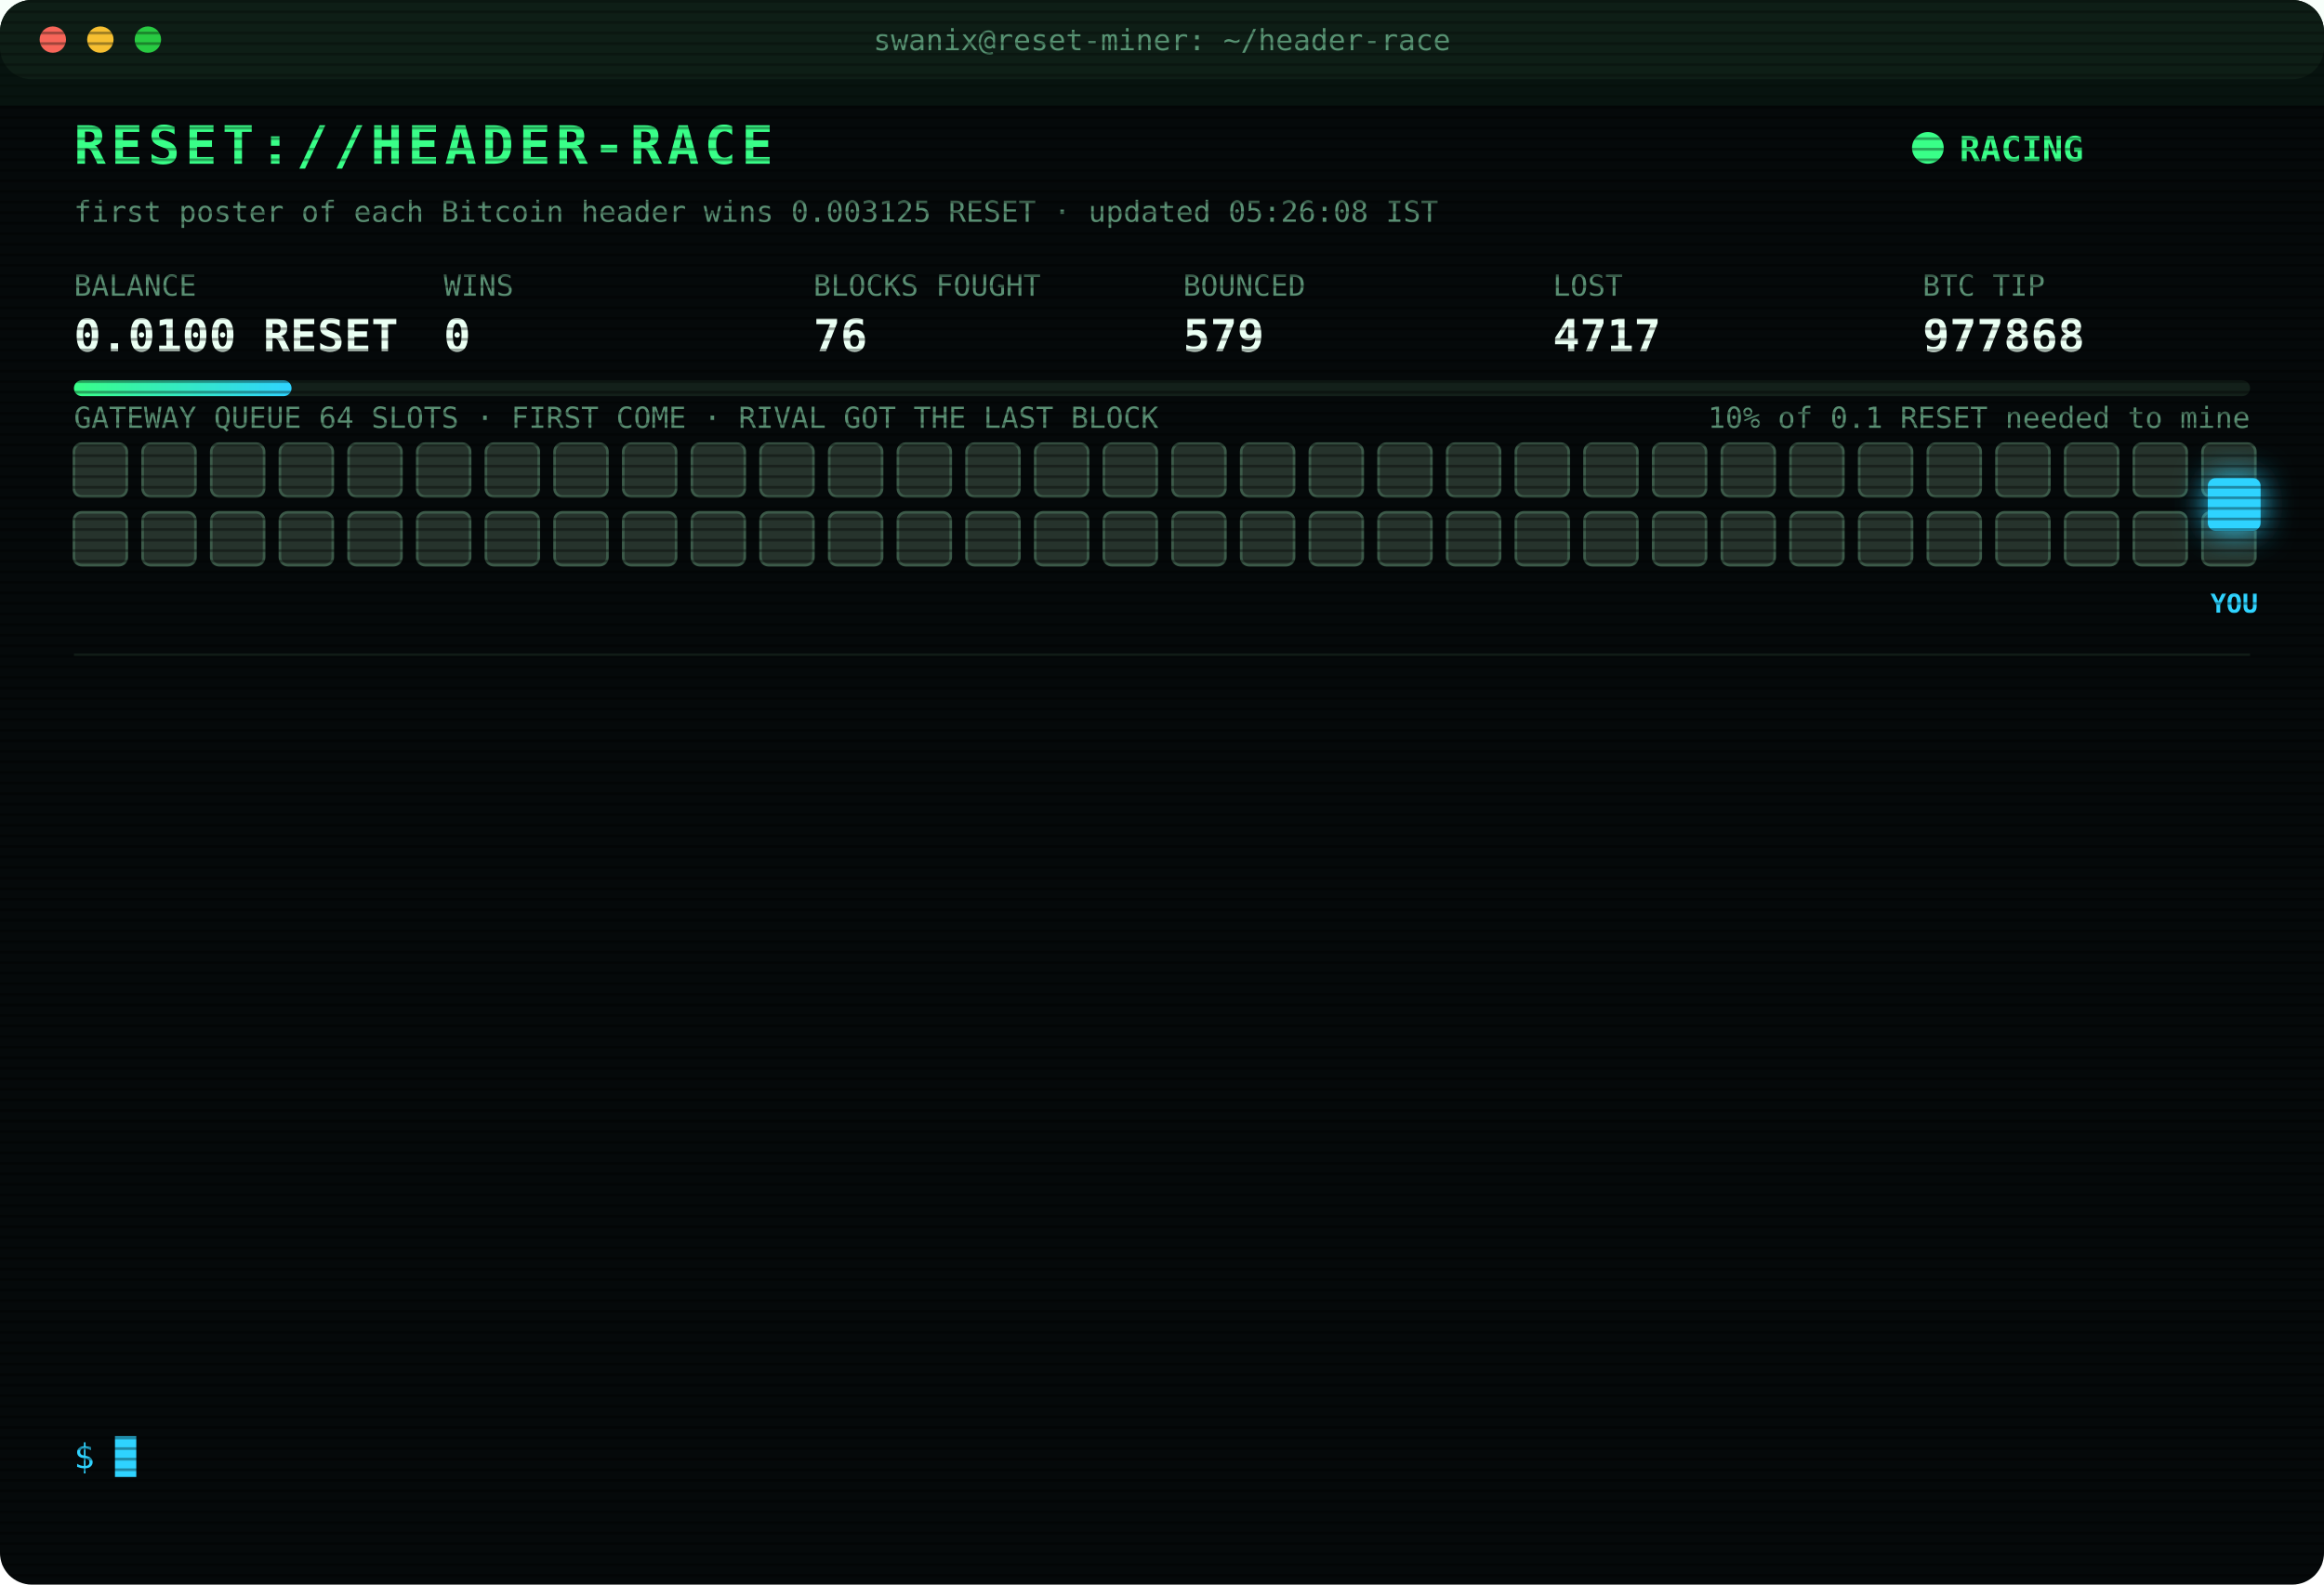
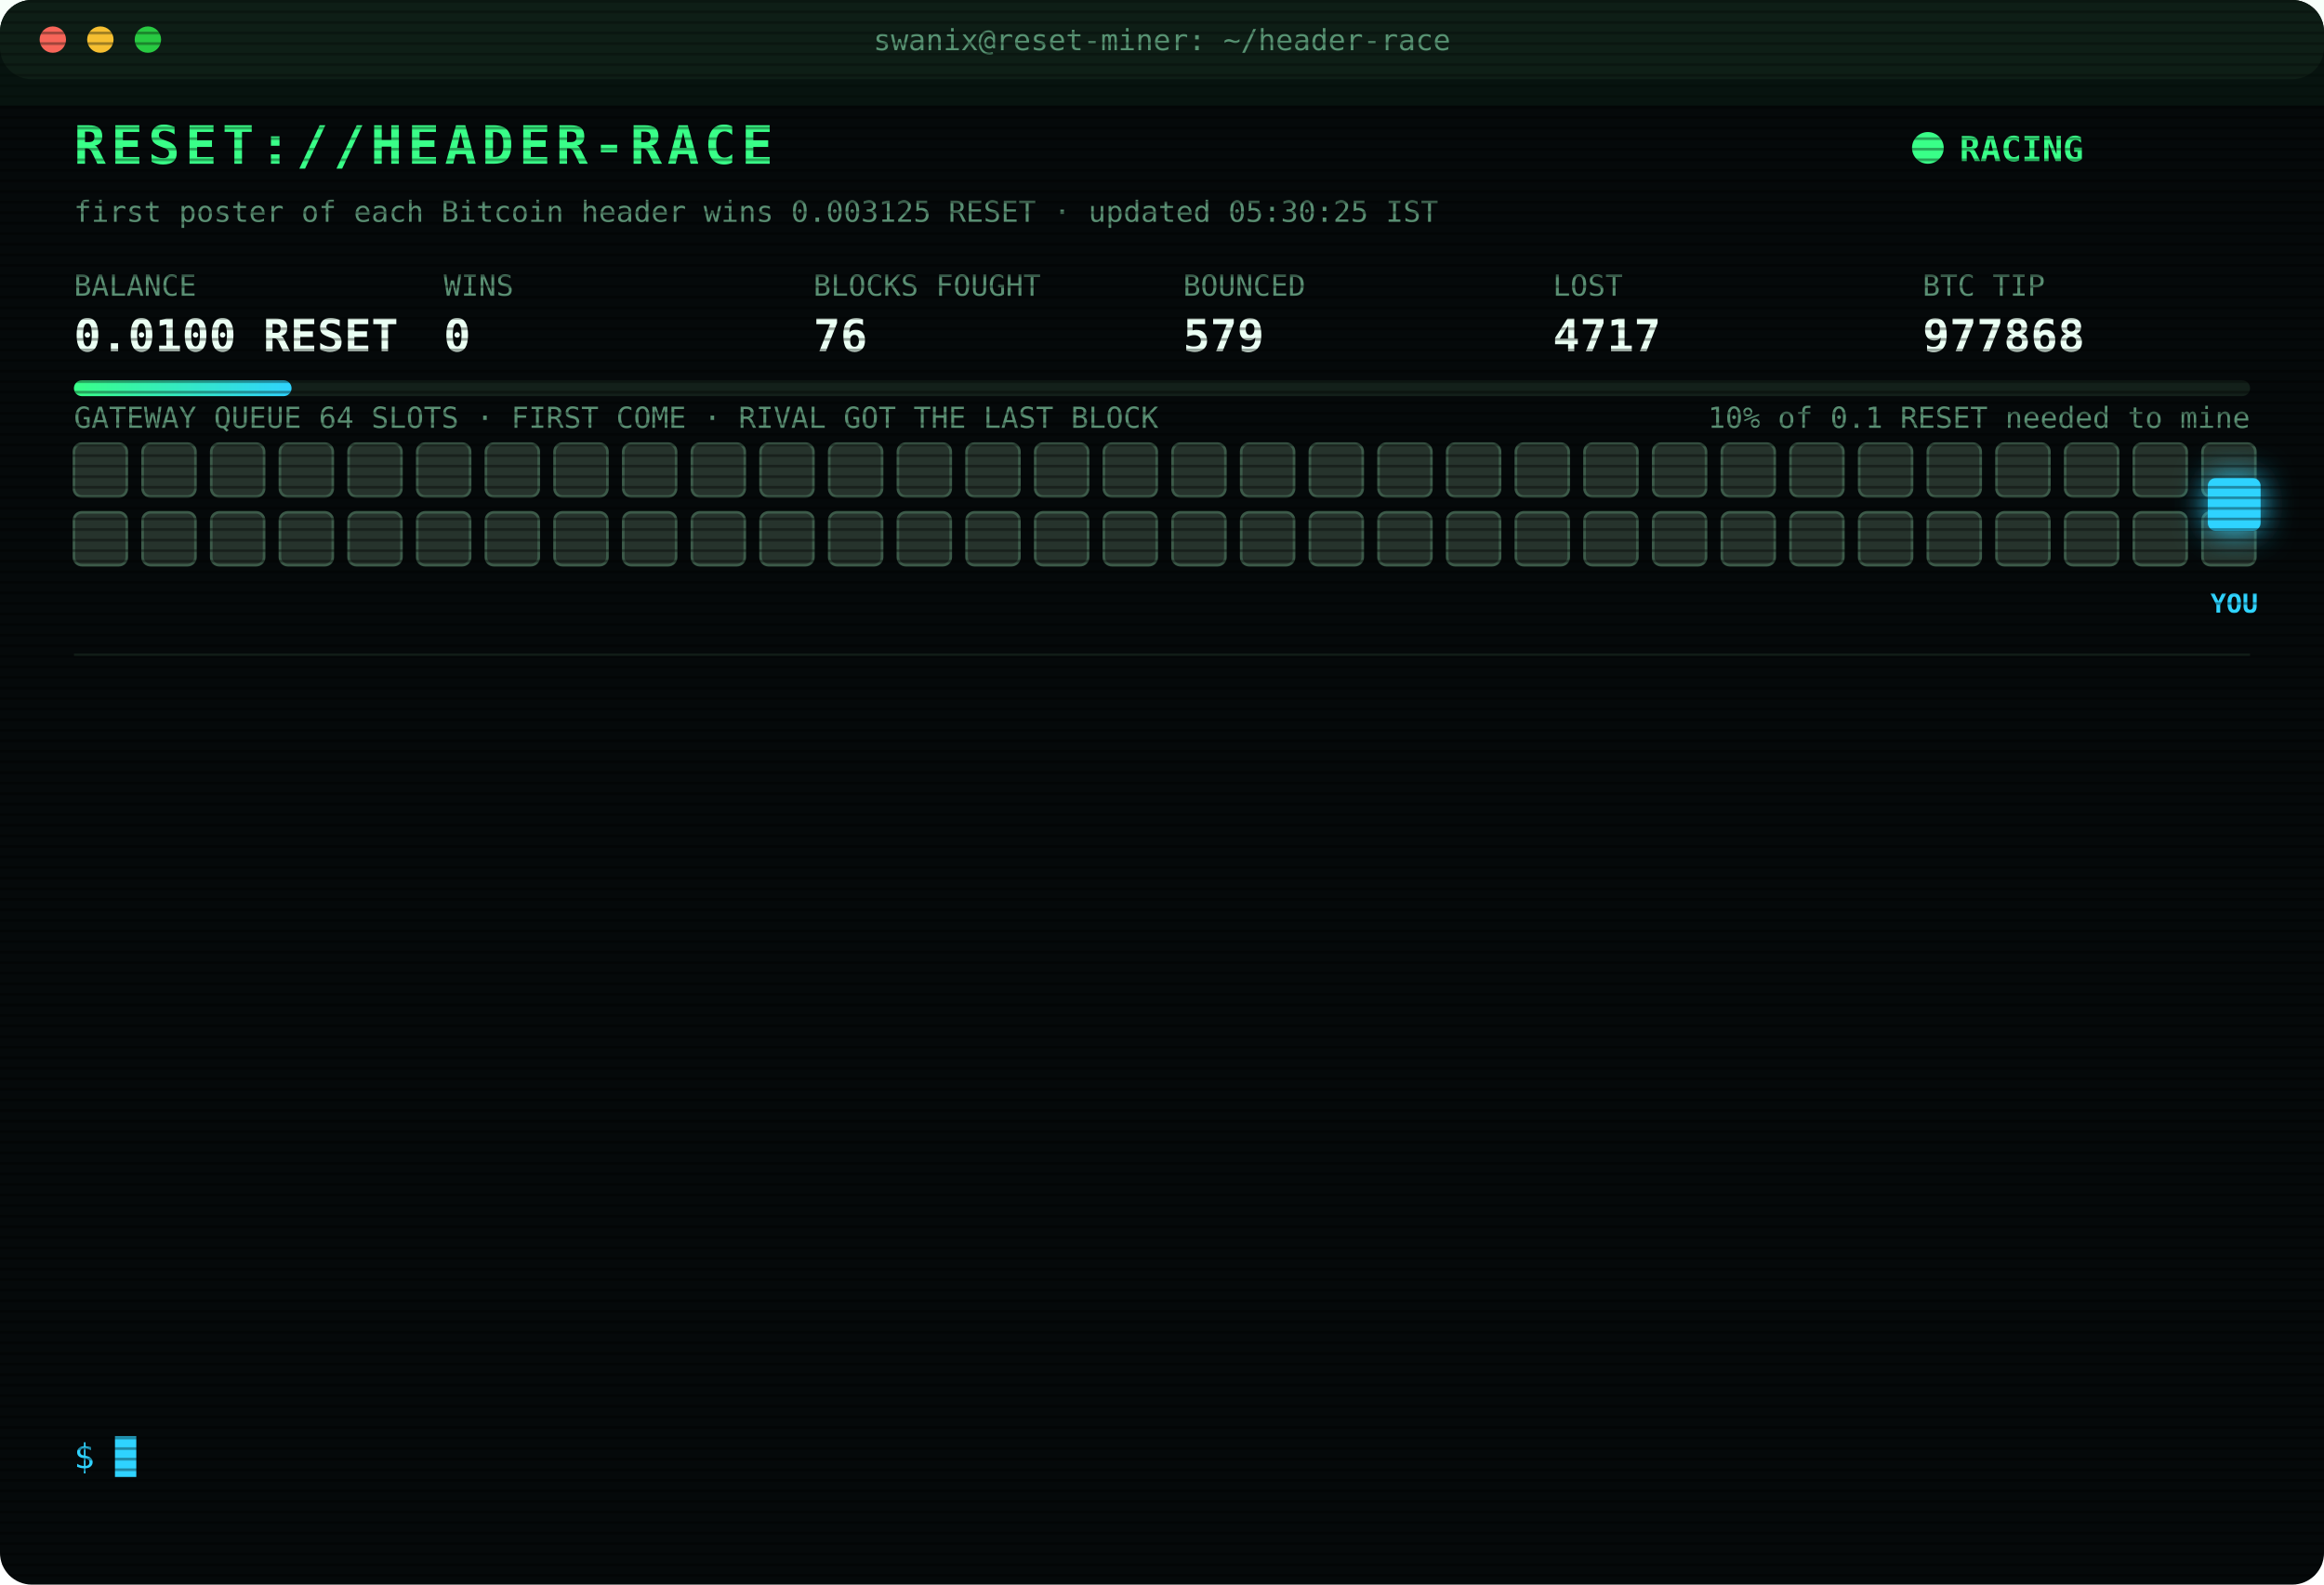
<svg xmlns="http://www.w3.org/2000/svg" width="880" height="600" viewBox="0 0 880 600" font-family="ui-monospace,SFMono-Regular,Menlo,Consolas,monospace">
  <style>
text{font-size:13px;fill:#7CFFB2}
.title{font-size:20px;font-weight:700;fill:#39FF88;letter-spacing:2px;animation:glitch 3s infinite steps(1)}
.sub{fill:#2fd3ff}.k{fill:#5a8f73;font-size:11px}.v{font-size:17px;font-weight:700;fill:#eafff3}
.ts{fill:#3f6b56}.boot{fill:#2fd3ff}.dim{fill:#5a8f73}.bad{fill:#ff4d6d}.warn{fill:#ffd23f}.mag{fill:#ff5cf0}.win{fill:#39FF88;font-weight:700}
.tag{font-size:10px;fill:#2fd3ff;font-weight:700}
.rival{fill:#26332c;stroke:#3c5a49;animation:jam 1.2s infinite alternate}
.idle{fill:#141c18;stroke:#22302a;animation:breathe 4s infinite}
.me{fill:#2fd3ff;filter:drop-shadow(0 0 6px #2fd3ff)}
.hover{animation:nudge 1.1s infinite ease-in-out}.bounce{animation:kick 1.4s infinite}
.ln{opacity:0;animation:in .4s forwards}
.cur{animation:blink 1s infinite steps(1)}
.scan{animation:scan 6s infinite linear}
.led{animation:blink 1.4s infinite}
@keyframes in{from{opacity:0;transform:translateX(-6px)}to{opacity:1;transform:none}}
@keyframes blink{50%{opacity:0}}
@keyframes jam{to{fill:#33463b}}
@keyframes breathe{50%{opacity:.4}}
@keyframes nudge{50%{transform:translateX(-10px)}}
@keyframes kick{0%,100%{transform:none}30%{transform:translateX(-14px)}55%{transform:translateX(10px) translateY(-6px)}}
@keyframes glitch{0%,92%{transform:none}93%{transform:translateX(2px);fill:#ff4d6d}95%{transform:translateX(-2px);fill:#2fd3ff}97%{transform:none}}
@keyframes scan{from{transform:translateY(-40px)}to{transform:translateY(600px)}}
</style>
  <defs>
    <pattern id="sl" width="4" height="4" patternUnits="userSpaceOnUse">
      <rect width="4" height="1" fill="#000" opacity=".35" />
    </pattern>
    <linearGradient id="bar">
      <stop offset="0" stop-color="#39FF88" />
      <stop offset="1" stop-color="#2fd3ff" />
    </linearGradient>
  </defs>
  <rect width="880" height="600" rx="12" fill="#05090a" />
  <rect width="880" height="30" rx="12" fill="#0d1512" />
  <circle cx="20" cy="15" r="5" fill="#ff5f57" />
  <circle cx="38" cy="15" r="5" fill="#febc2e" />
  <circle cx="56" cy="15" r="5" fill="#28c840" />
  <text x="440" y="19" text-anchor="middle" class="k">swanix@reset-miner: ~/header-race</text>
  <text x="28" y="62" class="title">RESET://HEADER-RACE</text>
  <circle class="led" cx="730" cy="56" r="6" fill="#39FF88" />
  <text x="742" y="61" class="win">RACING</text>
-   <text x="28" y="84" class="k">first poster of each Bitcoin header wins 0.003125 RESET · updated 05:26:08 IST</text>
+   <text x="28" y="84" class="k">first poster of each Bitcoin header wins 0.003125 RESET · updated 05:30:25 IST</text>
  <text x="28" y="112" class="k">BALANCE</text>
  <text x="28" y="133" class="v">0.0100 RESET</text>
  <text x="168" y="112" class="k">WINS</text>
  <text x="168" y="133" class="v">0</text>
  <text x="308" y="112" class="k">BLOCKS FOUGHT</text>
  <text x="308" y="133" class="v">76</text>
  <text x="448" y="112" class="k">BOUNCED</text>
  <text x="448" y="133" class="v">579</text>
  <text x="588" y="112" class="k">LOST</text>
  <text x="588" y="133" class="v">4717</text>
  <text x="728" y="112" class="k">BTC TIP</text>
  <text x="728" y="133" class="v">977868</text>
  <rect x="28" y="144" width="824" height="6" rx="3" fill="#13201a" />
  <rect x="28" y="144" width="82.4" height="6" rx="3" fill="url(#bar)" />
  <text x="852" y="162" text-anchor="end" class="k">10% of 0.1 RESET needed to mine</text>
  <text x="28" y="162" class="k">GATEWAY QUEUE 64 SLOTS · FIRST COME · RIVAL GOT THE LAST BLOCK</text>
  <rect class="rival" x="28" y="168" width="20" height="20" rx="3" style="animation-delay:0.00s" />
  <rect class="rival" x="54" y="168" width="20" height="20" rx="3" style="animation-delay:0.05s" />
  <rect class="rival" x="80" y="168" width="20" height="20" rx="3" style="animation-delay:0.10s" />
  <rect class="rival" x="106" y="168" width="20" height="20" rx="3" style="animation-delay:0.15s" />
  <rect class="rival" x="132" y="168" width="20" height="20" rx="3" style="animation-delay:0.20s" />
  <rect class="rival" x="158" y="168" width="20" height="20" rx="3" style="animation-delay:0.25s" />
  <rect class="rival" x="184" y="168" width="20" height="20" rx="3" style="animation-delay:0.30s" />
  <rect class="rival" x="210" y="168" width="20" height="20" rx="3" style="animation-delay:0.35s" />
  <rect class="rival" x="236" y="168" width="20" height="20" rx="3" style="animation-delay:0.40s" />
  <rect class="rival" x="262" y="168" width="20" height="20" rx="3" style="animation-delay:0.45s" />
  <rect class="rival" x="288" y="168" width="20" height="20" rx="3" style="animation-delay:0.50s" />
  <rect class="rival" x="314" y="168" width="20" height="20" rx="3" style="animation-delay:0.55s" />
  <rect class="rival" x="340" y="168" width="20" height="20" rx="3" style="animation-delay:0.60s" />
  <rect class="rival" x="366" y="168" width="20" height="20" rx="3" style="animation-delay:0.65s" />
  <rect class="rival" x="392" y="168" width="20" height="20" rx="3" style="animation-delay:0.70s" />
  <rect class="rival" x="418" y="168" width="20" height="20" rx="3" style="animation-delay:0.75s" />
  <rect class="rival" x="444" y="168" width="20" height="20" rx="3" style="animation-delay:0.80s" />
  <rect class="rival" x="470" y="168" width="20" height="20" rx="3" style="animation-delay:0.85s" />
  <rect class="rival" x="496" y="168" width="20" height="20" rx="3" style="animation-delay:0.90s" />
  <rect class="rival" x="522" y="168" width="20" height="20" rx="3" style="animation-delay:0.95s" />
  <rect class="rival" x="548" y="168" width="20" height="20" rx="3" style="animation-delay:1.00s" />
  <rect class="rival" x="574" y="168" width="20" height="20" rx="3" style="animation-delay:1.05s" />
  <rect class="rival" x="600" y="168" width="20" height="20" rx="3" style="animation-delay:1.10s" />
  <rect class="rival" x="626" y="168" width="20" height="20" rx="3" style="animation-delay:1.15s" />
  <rect class="rival" x="652" y="168" width="20" height="20" rx="3" style="animation-delay:1.20s" />
  <rect class="rival" x="678" y="168" width="20" height="20" rx="3" style="animation-delay:1.25s" />
  <rect class="rival" x="704" y="168" width="20" height="20" rx="3" style="animation-delay:1.30s" />
  <rect class="rival" x="730" y="168" width="20" height="20" rx="3" style="animation-delay:1.35s" />
  <rect class="rival" x="756" y="168" width="20" height="20" rx="3" style="animation-delay:1.40s" />
  <rect class="rival" x="782" y="168" width="20" height="20" rx="3" style="animation-delay:1.45s" />
  <rect class="rival" x="808" y="168" width="20" height="20" rx="3" style="animation-delay:1.50s" />
  <rect class="rival" x="834" y="168" width="20" height="20" rx="3" style="animation-delay:1.55s" />
  <rect class="rival" x="28" y="194" width="20" height="20" rx="3" style="animation-delay:1.60s" />
  <rect class="rival" x="54" y="194" width="20" height="20" rx="3" style="animation-delay:1.65s" />
  <rect class="rival" x="80" y="194" width="20" height="20" rx="3" style="animation-delay:1.70s" />
  <rect class="rival" x="106" y="194" width="20" height="20" rx="3" style="animation-delay:1.75s" />
  <rect class="rival" x="132" y="194" width="20" height="20" rx="3" style="animation-delay:1.80s" />
  <rect class="rival" x="158" y="194" width="20" height="20" rx="3" style="animation-delay:1.85s" />
  <rect class="rival" x="184" y="194" width="20" height="20" rx="3" style="animation-delay:1.90s" />
  <rect class="rival" x="210" y="194" width="20" height="20" rx="3" style="animation-delay:1.95s" />
  <rect class="rival" x="236" y="194" width="20" height="20" rx="3" style="animation-delay:2.00s" />
  <rect class="rival" x="262" y="194" width="20" height="20" rx="3" style="animation-delay:2.05s" />
  <rect class="rival" x="288" y="194" width="20" height="20" rx="3" style="animation-delay:2.10s" />
  <rect class="rival" x="314" y="194" width="20" height="20" rx="3" style="animation-delay:2.15s" />
  <rect class="rival" x="340" y="194" width="20" height="20" rx="3" style="animation-delay:2.20s" />
  <rect class="rival" x="366" y="194" width="20" height="20" rx="3" style="animation-delay:2.25s" />
  <rect class="rival" x="392" y="194" width="20" height="20" rx="3" style="animation-delay:2.30s" />
  <rect class="rival" x="418" y="194" width="20" height="20" rx="3" style="animation-delay:2.35s" />
  <rect class="rival" x="444" y="194" width="20" height="20" rx="3" style="animation-delay:2.40s" />
  <rect class="rival" x="470" y="194" width="20" height="20" rx="3" style="animation-delay:2.45s" />
  <rect class="rival" x="496" y="194" width="20" height="20" rx="3" style="animation-delay:2.50s" />
  <rect class="rival" x="522" y="194" width="20" height="20" rx="3" style="animation-delay:2.55s" />
  <rect class="rival" x="548" y="194" width="20" height="20" rx="3" style="animation-delay:2.60s" />
  <rect class="rival" x="574" y="194" width="20" height="20" rx="3" style="animation-delay:2.65s" />
  <rect class="rival" x="600" y="194" width="20" height="20" rx="3" style="animation-delay:2.70s" />
  <rect class="rival" x="626" y="194" width="20" height="20" rx="3" style="animation-delay:2.75s" />
  <rect class="rival" x="652" y="194" width="20" height="20" rx="3" style="animation-delay:2.80s" />
  <rect class="rival" x="678" y="194" width="20" height="20" rx="3" style="animation-delay:2.85s" />
  <rect class="rival" x="704" y="194" width="20" height="20" rx="3" style="animation-delay:2.90s" />
  <rect class="rival" x="730" y="194" width="20" height="20" rx="3" style="animation-delay:2.95s" />
  <rect class="rival" x="756" y="194" width="20" height="20" rx="3" style="animation-delay:3.00s" />
  <rect class="rival" x="782" y="194" width="20" height="20" rx="3" style="animation-delay:3.05s" />
  <rect class="rival" x="808" y="194" width="20" height="20" rx="3" style="animation-delay:3.10s" />
  <rect class="rival" x="834" y="194" width="20" height="20" rx="3" style="animation-delay:3.15s" />
  <g class="hover">
    <rect class="me" x="836" y="181" width="20" height="20" rx="3" />
    <text class="tag" x="846" y="232" text-anchor="middle">YOU</text>
  </g>
  <line x1="28" x2="852" y1="248" y2="248" stroke="#13201a" />
  <g class="ln" style="animation-delay:0.40s">
    <text x="28" y="270" class="ts">02:58:52</text>
    <text x="104" y="270" class="bad">[LOST] #977856 taken by a rival miner</text>
  </g>
  <g class="ln" style="animation-delay:0.65s">
    <text x="28" y="292" class="ts">03:15:46</text>
    <text x="104" y="292" class="bad">[LOST] #977857 taken by a rival miner</text>
  </g>
  <g class="ln" style="animation-delay:0.90s">
    <text x="28" y="314" class="ts">03:27:55</text>
    <text x="104" y="314" class="bad">[LOST] #977858 taken by a rival miner</text>
  </g>
  <g class="ln" style="animation-delay:1.15s">
    <text x="28" y="336" class="ts">03:32:41</text>
    <text x="104" y="336" class="bad">[LOST] #977859 taken by a rival miner</text>
  </g>
  <g class="ln" style="animation-delay:1.40s">
    <text x="28" y="358" class="ts">04:12:14</text>
    <text x="104" y="358" class="bad">[LOST] #977861 taken by a rival miner</text>
  </g>
  <g class="ln" style="animation-delay:1.65s">
    <text x="28" y="380" class="ts">04:37:32</text>
    <text x="104" y="380" class="bad">[LOST] #977862 taken by a rival miner</text>
  </g>
  <g class="ln" style="animation-delay:1.90s">
    <text x="28" y="402" class="ts">04:40:36</text>
    <text x="104" y="402" class="dim">[STINT END] calls 776 · wins 0</text>
  </g>
  <g class="ln" style="animation-delay:2.15s">
    <text x="28" y="424" class="ts">04:45:27</text>
    <text x="104" y="424" class="boot">[BOOT] racer v3 online · 3 feeds · stint 340m</text>
  </g>
  <g class="ln" style="animation-delay:2.40s">
    <text x="28" y="446" class="ts">04:48:50</text>
    <text x="104" y="446" class="bad">[LOST] #977863 taken by a rival miner</text>
  </g>
  <g class="ln" style="animation-delay:2.65s">
    <text x="28" y="468" class="ts">05:00:51</text>
    <text x="104" y="468" class="bad">[LOST] #977864 taken by a rival miner</text>
  </g>
  <g class="ln" style="animation-delay:2.90s">
    <text x="28" y="490" class="ts">05:05:47</text>
    <text x="104" y="490" class="bad">[LOST] #977865 taken by a rival miner</text>
  </g>
  <g class="ln" style="animation-delay:3.15s">
    <text x="28" y="512" class="ts">05:25:21</text>
    <text x="104" y="512" class="bad">[LOST] #977866 taken by a rival miner</text>
  </g>
  <g class="ln" style="animation-delay:3.40s">
    <text x="28" y="534" class="ts">05:26:08</text>
    <text x="104" y="534" class="bad">[LOST] #977868 taken by a rival miner</text>
  </g>
  <text x="28" y="556" class="sub">$ <tspan class="cur">█</tspan>
  </text>
  <rect width="880" height="600" rx="12" fill="url(#sl)" pointer-events="none" />
  <rect class="scan" width="880" height="40" fill="#39FF88" opacity=".04" />
</svg>
